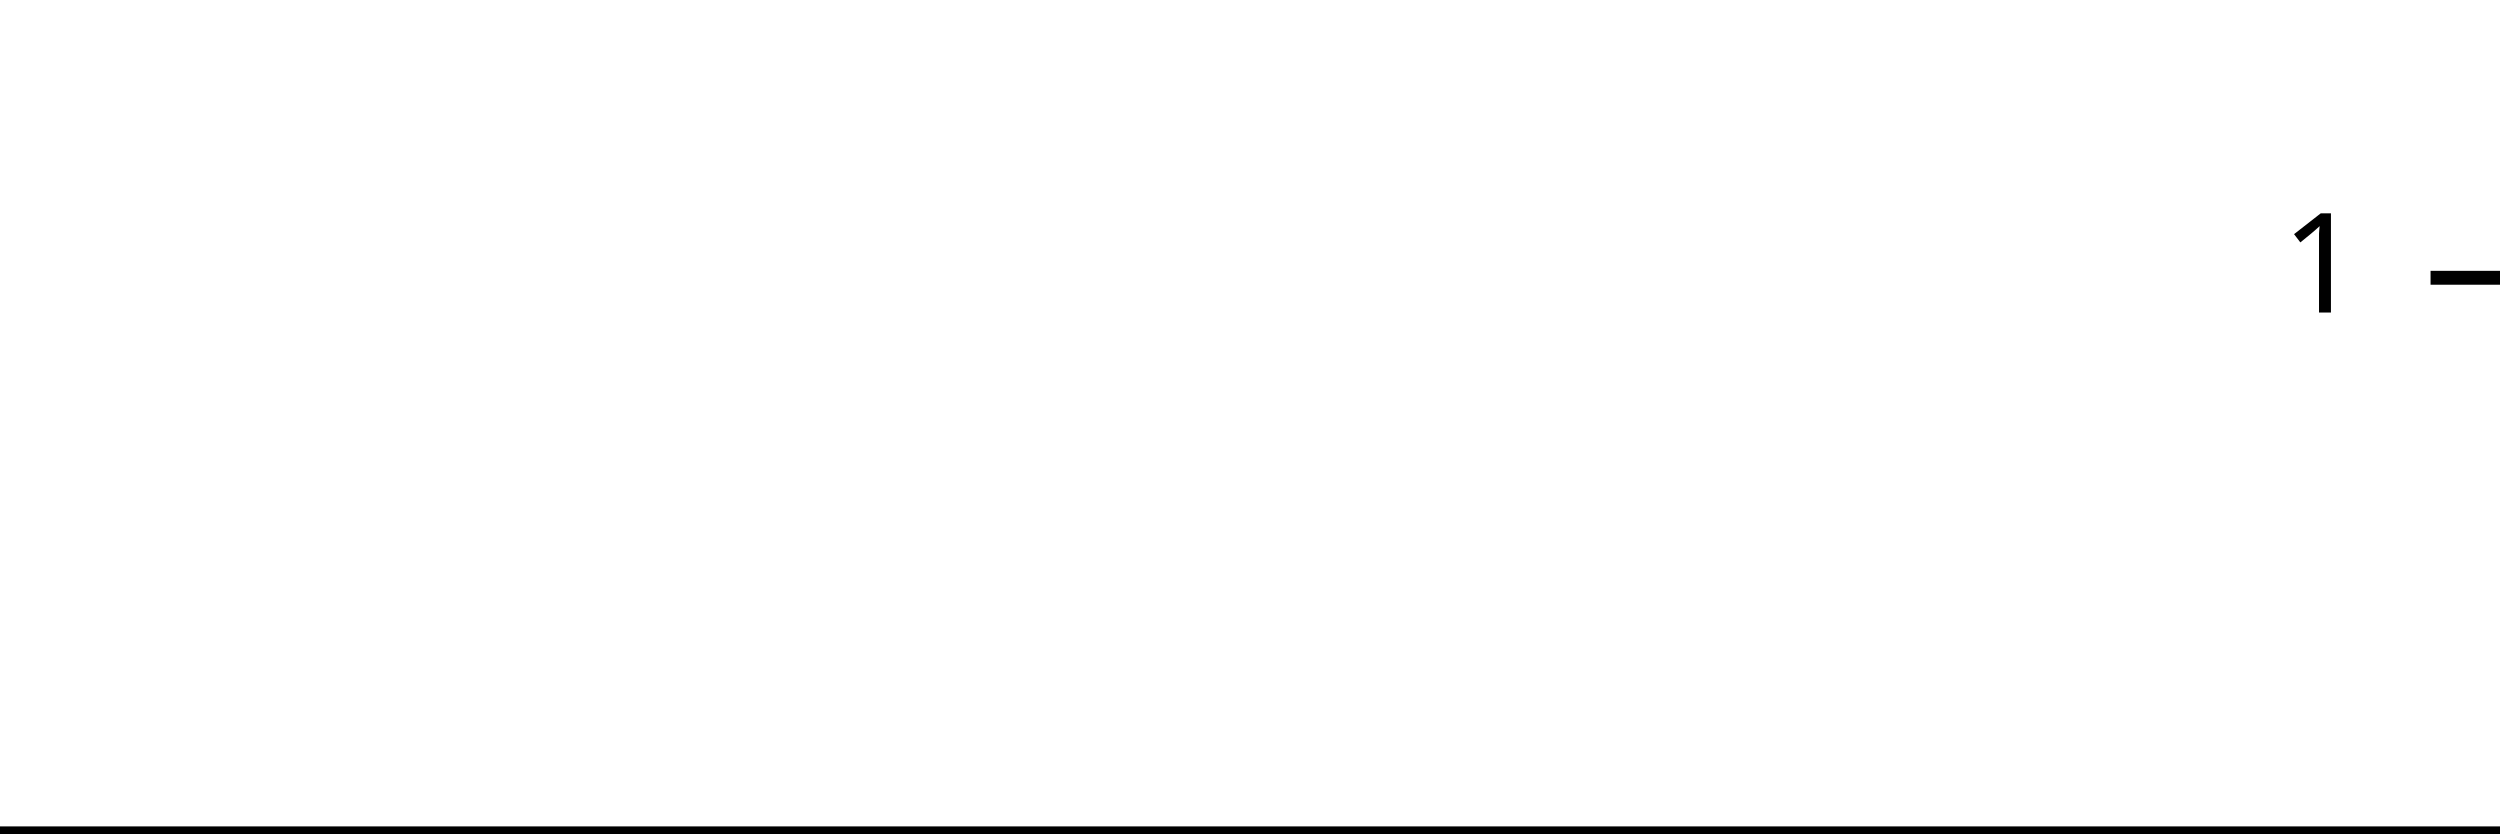
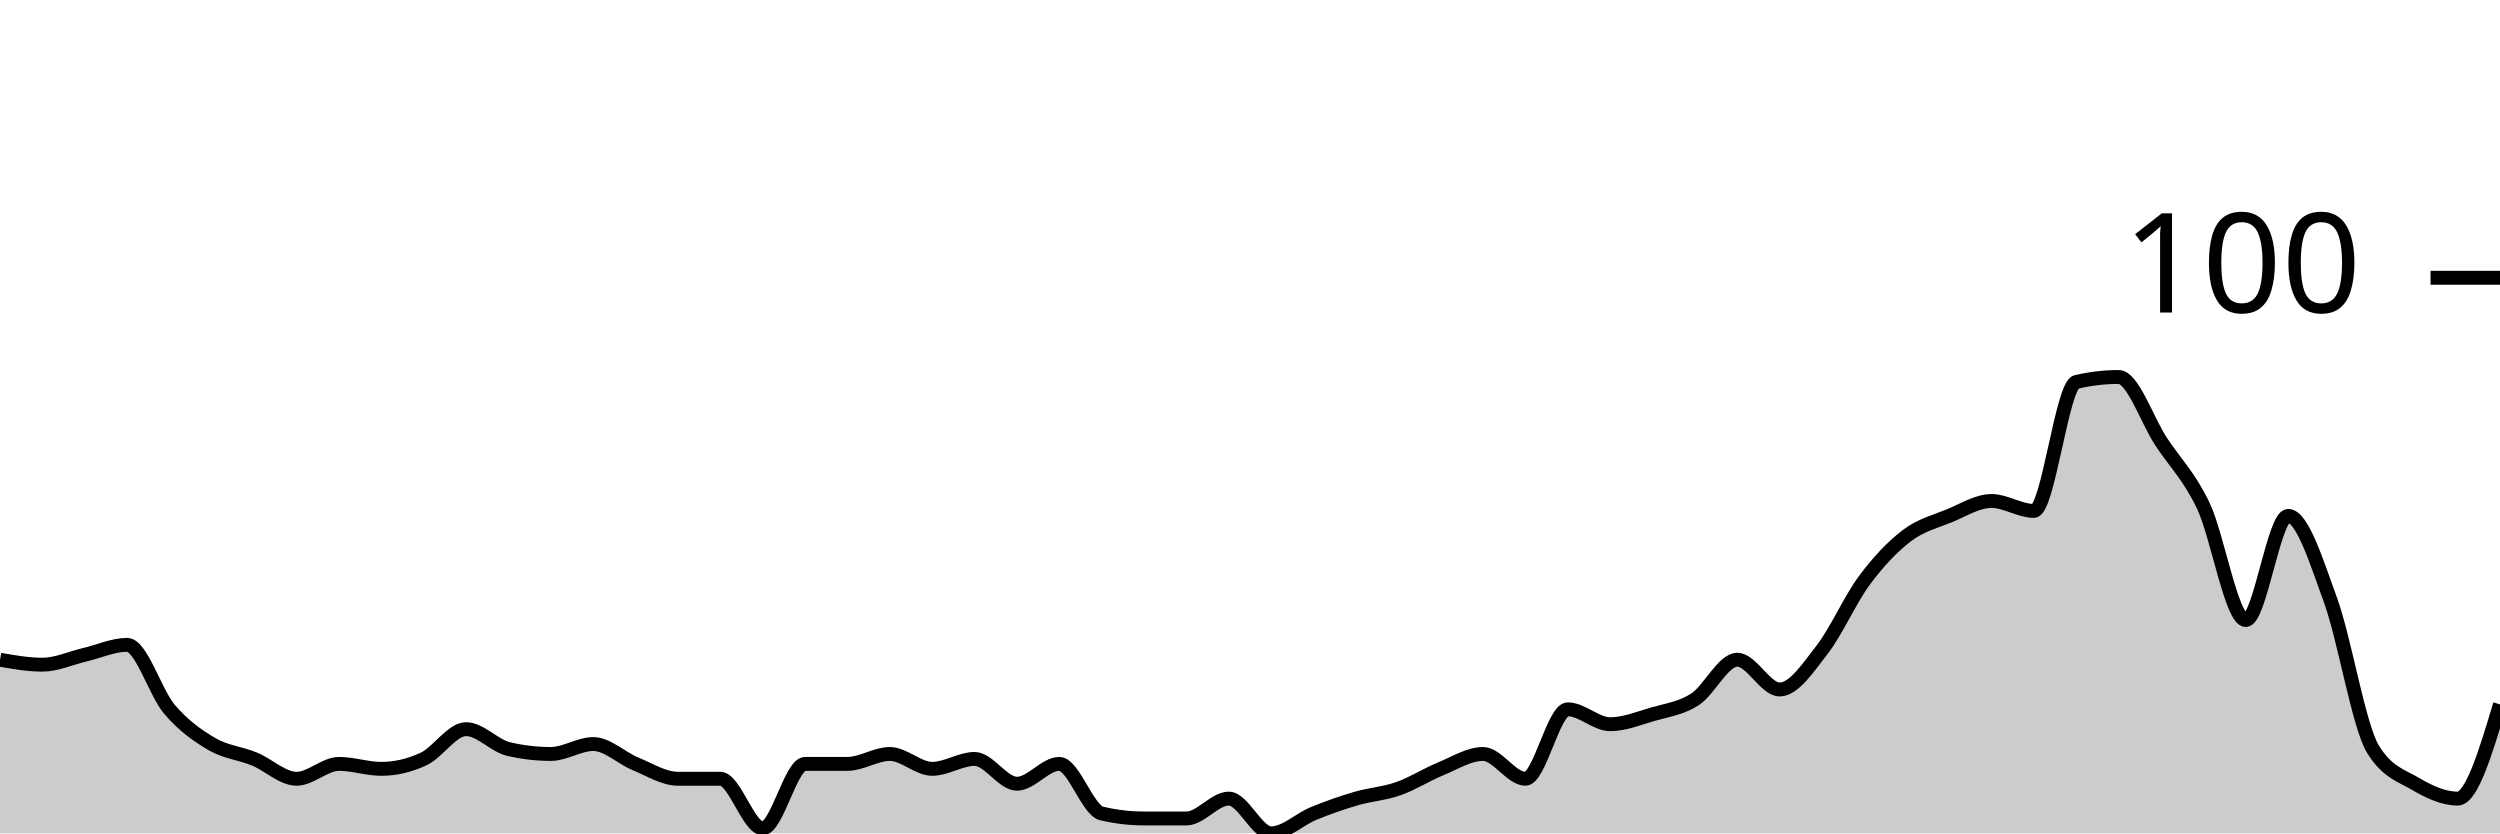
<svg xmlns="http://www.w3.org/2000/svg" viewBox="0 0 180 60">
  <g transform="translate(0,20)">
-     <path class="area" fill="rgba(0, 0, 0, 0.2)" d="M0,40C1.034,40,2.069,40,3.103,40C4.138,40,5.172,40,6.207,40C7.241,40,8.276,40,9.31,40C10.345,40,11.379,40,12.414,40C13.448,40,14.483,40,15.517,40C16.552,40,17.586,40,18.621,40C19.655,40,20.69,40,21.724,40C22.759,40,23.793,40,24.828,40C25.862,40,26.897,40,27.931,40C28.966,40,30,40,31.034,40C32.069,40,33.103,40,34.138,40C35.172,40,36.207,40,37.241,40C38.276,40,39.31,40,40.345,40C41.379,40,42.414,40,43.448,40C44.483,40,45.517,40,46.552,40C47.586,40,48.621,40,49.655,40C50.69,40,51.724,40,52.759,40C53.793,40,54.828,40,55.862,40C56.897,40,57.931,40,58.966,40C60,40,61.034,40,62.069,40C63.103,40,64.138,40,65.172,40C66.207,40,67.241,40,68.276,40C69.31,40,70.345,40,71.379,40C72.414,40,73.448,40,74.483,40C75.517,40,76.552,40,77.586,40C78.621,40,79.655,40,80.69,40C81.724,40,82.759,40,83.793,40C84.828,40,85.862,40,86.897,40C87.931,40,88.966,40,90,40C91.034,40,92.069,40,93.103,40C94.138,40,95.172,40,96.207,40C97.241,40,98.276,40,99.31,40C100.345,40,101.379,40,102.414,40C103.448,40,104.483,40,105.517,40C106.552,40,107.586,40,108.621,40C109.655,40,110.69,40,111.724,40C112.759,40,113.793,40,114.828,40C115.862,40,116.897,40,117.931,40C118.966,40,120,40,121.034,40C122.069,40,123.103,40,124.138,40C125.172,40,126.207,40,127.241,40C128.276,40,129.31,40,130.345,40C131.379,40,132.414,40,133.448,40C134.483,40,135.517,40,136.552,40C137.586,40,138.621,40,139.655,40C140.69,40,141.724,40,142.759,40C143.793,40,144.828,40,145.862,40C146.897,40,147.931,40,148.966,40C150,40,151.034,40,152.069,40C153.103,40,154.138,40,155.172,40C156.207,40,157.241,40,158.276,40C159.31,40,160.345,40,161.379,40C162.414,40,163.448,40,164.483,40C165.517,40,166.552,40,167.586,40C168.621,40,169.655,40,170.69,40C171.724,40,172.759,40,173.793,40C174.828,40,175.862,40,176.897,40C177.931,40,178.966,40,180,40L180,40C178.966,40,177.931,40,176.897,40C175.862,40,174.828,40,173.793,40C172.759,40,171.724,40,170.69,40C169.655,40,168.621,40,167.586,40C166.552,40,165.517,40,164.483,40C163.448,40,162.414,40,161.379,40C160.345,40,159.31,40,158.276,40C157.241,40,156.207,40,155.172,40C154.138,40,153.103,40,152.069,40C151.034,40,150,40,148.966,40C147.931,40,146.897,40,145.862,40C144.828,40,143.793,40,142.759,40C141.724,40,140.69,40,139.655,40C138.621,40,137.586,40,136.552,40C135.517,40,134.483,40,133.448,40C132.414,40,131.379,40,130.345,40C129.31,40,128.276,40,127.241,40C126.207,40,125.172,40,124.138,40C123.103,40,122.069,40,121.034,40C120,40,118.966,40,117.931,40C116.897,40,115.862,40,114.828,40C113.793,40,112.759,40,111.724,40C110.69,40,109.655,40,108.621,40C107.586,40,106.552,40,105.517,40C104.483,40,103.448,40,102.414,40C101.379,40,100.345,40,99.31,40C98.276,40,97.241,40,96.207,40C95.172,40,94.138,40,93.103,40C92.069,40,91.034,40,90,40C88.966,40,87.931,40,86.897,40C85.862,40,84.828,40,83.793,40C82.759,40,81.724,40,80.69,40C79.655,40,78.621,40,77.586,40C76.552,40,75.517,40,74.483,40C73.448,40,72.414,40,71.379,40C70.345,40,69.31,40,68.276,40C67.241,40,66.207,40,65.172,40C64.138,40,63.103,40,62.069,40C61.034,40,60,40,58.966,40C57.931,40,56.897,40,55.862,40C54.828,40,53.793,40,52.759,40C51.724,40,50.69,40,49.655,40C48.621,40,47.586,40,46.552,40C45.517,40,44.483,40,43.448,40C42.414,40,41.379,40,40.345,40C39.31,40,38.276,40,37.241,40C36.207,40,35.172,40,34.138,40C33.103,40,32.069,40,31.034,40C30,40,28.966,40,27.931,40C26.897,40,25.862,40,24.828,40C23.793,40,22.759,40,21.724,40C20.69,40,19.655,40,18.621,40C17.586,40,16.552,40,15.517,40C14.483,40,13.448,40,12.414,40C11.379,40,10.345,40,9.31,40C8.276,40,7.241,40,6.207,40C5.172,40,4.138,40,3.103,40C2.069,40,1.034,40,0,40Z" />
-     <path class="line" stroke="black" fill="none" d="M0,40C1.034,40,2.069,40,3.103,40C4.138,40,5.172,40,6.207,40C7.241,40,8.276,40,9.31,40C10.345,40,11.379,40,12.414,40C13.448,40,14.483,40,15.517,40C16.552,40,17.586,40,18.621,40C19.655,40,20.69,40,21.724,40C22.759,40,23.793,40,24.828,40C25.862,40,26.897,40,27.931,40C28.966,40,30,40,31.034,40C32.069,40,33.103,40,34.138,40C35.172,40,36.207,40,37.241,40C38.276,40,39.31,40,40.345,40C41.379,40,42.414,40,43.448,40C44.483,40,45.517,40,46.552,40C47.586,40,48.621,40,49.655,40C50.69,40,51.724,40,52.759,40C53.793,40,54.828,40,55.862,40C56.897,40,57.931,40,58.966,40C60,40,61.034,40,62.069,40C63.103,40,64.138,40,65.172,40C66.207,40,67.241,40,68.276,40C69.31,40,70.345,40,71.379,40C72.414,40,73.448,40,74.483,40C75.517,40,76.552,40,77.586,40C78.621,40,79.655,40,80.69,40C81.724,40,82.759,40,83.793,40C84.828,40,85.862,40,86.897,40C87.931,40,88.966,40,90,40C91.034,40,92.069,40,93.103,40C94.138,40,95.172,40,96.207,40C97.241,40,98.276,40,99.31,40C100.345,40,101.379,40,102.414,40C103.448,40,104.483,40,105.517,40C106.552,40,107.586,40,108.621,40C109.655,40,110.69,40,111.724,40C112.759,40,113.793,40,114.828,40C115.862,40,116.897,40,117.931,40C118.966,40,120,40,121.034,40C122.069,40,123.103,40,124.138,40C125.172,40,126.207,40,127.241,40C128.276,40,129.31,40,130.345,40C131.379,40,132.414,40,133.448,40C134.483,40,135.517,40,136.552,40C137.586,40,138.621,40,139.655,40C140.69,40,141.724,40,142.759,40C143.793,40,144.828,40,145.862,40C146.897,40,147.931,40,148.966,40C150,40,151.034,40,152.069,40C153.103,40,154.138,40,155.172,40C156.207,40,157.241,40,158.276,40C159.31,40,160.345,40,161.379,40C162.414,40,163.448,40,164.483,40C165.517,40,166.552,40,167.586,40C168.621,40,169.655,40,170.69,40C171.724,40,172.759,40,173.793,40C174.828,40,175.862,40,176.897,40C177.931,40,178.966,40,180,40" />
+     <path class="area" fill="rgba(0, 0, 0, 0.2)" d="M0,27.5C1.017,27.679,2.034,27.857,3.051,27.857C4.068,27.857,5.085,27.381,6.102,27.143C7.119,26.905,8.136,26.429,9.153,26.429C10.169,26.429,11.186,29.881,12.203,31.071C13.22,32.262,14.237,32.976,15.254,33.571C16.271,34.167,17.288,34.226,18.305,34.643C19.322,35.06,20.339,36.071,21.356,36.071C22.373,36.071,23.39,35,24.407,35C25.424,35,26.441,35.357,27.458,35.357C28.475,35.357,29.492,35.119,30.508,34.643C31.525,34.167,32.542,32.5,33.559,32.5C34.576,32.5,35.593,33.69,36.61,33.929C37.627,34.167,38.644,34.286,39.661,34.286C40.678,34.286,41.695,33.571,42.712,33.571C43.729,33.571,44.746,34.583,45.763,35C46.78,35.417,47.797,36.071,48.814,36.071C49.831,36.071,50.847,36.071,51.864,36.071C52.881,36.071,53.898,39.643,54.915,39.643C55.932,39.643,56.949,35,57.966,35C58.983,35,60,35,61.017,35C62.034,35,63.051,34.286,64.068,34.286C65.085,34.286,66.102,35.357,67.119,35.357C68.136,35.357,69.153,34.643,70.169,34.643C71.186,34.643,72.203,36.429,73.22,36.429C74.237,36.429,75.254,35,76.271,35C77.288,35,78.305,38.333,79.322,38.571C80.339,38.81,81.356,38.929,82.373,38.929C83.39,38.929,84.407,38.929,85.424,38.929C86.441,38.929,87.458,37.5,88.475,37.5C89.492,37.5,90.508,40,91.525,40C92.542,40,93.559,38.988,94.576,38.571C95.593,38.155,96.61,37.798,97.627,37.5C98.644,37.202,99.661,37.143,100.678,36.786C101.695,36.429,102.712,35.774,103.729,35.357C104.746,34.94,105.763,34.286,106.78,34.286C107.797,34.286,108.814,36.071,109.831,36.071C110.847,36.071,111.864,31.071,112.881,31.071C113.898,31.071,114.915,32.143,115.932,32.143C116.949,32.143,117.966,31.726,118.983,31.429C120,31.131,121.017,31.012,122.034,30.357C123.051,29.702,124.068,27.5,125.085,27.5C126.102,27.5,127.119,29.643,128.136,29.643C129.153,29.643,130.169,28.095,131.186,26.786C132.203,25.476,133.22,23.155,134.237,21.786C135.254,20.417,136.271,19.345,137.288,18.571C138.305,17.798,139.322,17.56,140.339,17.143C141.356,16.726,142.373,16.071,143.39,16.071C144.407,16.071,145.424,16.786,146.441,16.786C147.458,16.786,148.475,7.738,149.492,7.5C150.508,7.262,151.525,7.143,152.542,7.143C153.559,7.143,154.576,10.238,155.593,11.786C156.61,13.333,157.627,14.286,158.644,16.429C159.661,18.571,160.678,24.643,161.695,24.643C162.712,24.643,163.729,17.143,164.746,17.143C165.763,17.143,166.78,20.417,167.797,23.214C168.814,26.012,169.831,32.262,170.847,33.929C171.864,35.595,172.881,35.833,173.898,36.429C174.915,37.024,175.932,37.5,176.949,37.5C177.966,37.5,178.983,34.107,180,30.714L180,40C178.983,40,177.966,40,176.949,40C175.932,40,174.915,40,173.898,40C172.881,40,171.864,40,170.847,40C169.831,40,168.814,40,167.797,40C166.78,40,165.763,40,164.746,40C163.729,40,162.712,40,161.695,40C160.678,40,159.661,40,158.644,40C157.627,40,156.61,40,155.593,40C154.576,40,153.559,40,152.542,40C151.525,40,150.508,40,149.492,40C148.475,40,147.458,40,146.441,40C145.424,40,144.407,40,143.39,40C142.373,40,141.356,40,140.339,40C139.322,40,138.305,40,137.288,40C136.271,40,135.254,40,134.237,40C133.22,40,132.203,40,131.186,40C130.169,40,129.153,40,128.136,40C127.119,40,126.102,40,125.085,40C124.068,40,123.051,40,122.034,40C121.017,40,120,40,118.983,40C117.966,40,116.949,40,115.932,40C114.915,40,113.898,40,112.881,40C111.864,40,110.847,40,109.831,40C108.814,40,107.797,40,106.78,40C105.763,40,104.746,40,103.729,40C102.712,40,101.695,40,100.678,40C99.661,40,98.644,40,97.627,40C96.61,40,95.593,40,94.576,40C93.559,40,92.542,40,91.525,40C90.508,40,89.492,40,88.475,40C87.458,40,86.441,40,85.424,40C84.407,40,83.39,40,82.373,40C81.356,40,80.339,40,79.322,40C78.305,40,77.288,40,76.271,40C75.254,40,74.237,40,73.22,40C72.203,40,71.186,40,70.169,40C69.153,40,68.136,40,67.119,40C66.102,40,65.085,40,64.068,40C63.051,40,62.034,40,61.017,40C60,40,58.983,40,57.966,40C56.949,40,55.932,40,54.915,40C53.898,40,52.881,40,51.864,40C50.847,40,49.831,40,48.814,40C47.797,40,46.78,40,45.763,40C44.746,40,43.729,40,42.712,40C41.695,40,40.678,40,39.661,40C38.644,40,37.627,40,36.61,40C35.593,40,34.576,40,33.559,40C32.542,40,31.525,40,30.508,40C29.492,40,28.475,40,27.458,40C26.441,40,25.424,40,24.407,40C23.39,40,22.373,40,21.356,40C20.339,40,19.322,40,18.305,40C17.288,40,16.271,40,15.254,40C14.237,40,13.22,40,12.203,40C11.186,40,10.169,40,9.153,40C8.136,40,7.119,40,6.102,40C5.085,40,4.068,40,3.051,40C2.034,40,1.017,40,0,40Z" />
+     <path class="line" stroke="black" fill="none" d="M0,27.5C1.017,27.679,2.034,27.857,3.051,27.857C4.068,27.857,5.085,27.381,6.102,27.143C7.119,26.905,8.136,26.429,9.153,26.429C10.169,26.429,11.186,29.881,12.203,31.071C13.22,32.262,14.237,32.976,15.254,33.571C16.271,34.167,17.288,34.226,18.305,34.643C19.322,35.06,20.339,36.071,21.356,36.071C22.373,36.071,23.39,35,24.407,35C25.424,35,26.441,35.357,27.458,35.357C28.475,35.357,29.492,35.119,30.508,34.643C31.525,34.167,32.542,32.5,33.559,32.5C34.576,32.5,35.593,33.69,36.61,33.929C37.627,34.167,38.644,34.286,39.661,34.286C40.678,34.286,41.695,33.571,42.712,33.571C43.729,33.571,44.746,34.583,45.763,35C46.78,35.417,47.797,36.071,48.814,36.071C49.831,36.071,50.847,36.071,51.864,36.071C52.881,36.071,53.898,39.643,54.915,39.643C55.932,39.643,56.949,35,57.966,35C58.983,35,60,35,61.017,35C62.034,35,63.051,34.286,64.068,34.286C65.085,34.286,66.102,35.357,67.119,35.357C68.136,35.357,69.153,34.643,70.169,34.643C71.186,34.643,72.203,36.429,73.22,36.429C74.237,36.429,75.254,35,76.271,35C77.288,35,78.305,38.333,79.322,38.571C80.339,38.81,81.356,38.929,82.373,38.929C83.39,38.929,84.407,38.929,85.424,38.929C86.441,38.929,87.458,37.5,88.475,37.5C89.492,37.5,90.508,40,91.525,40C92.542,40,93.559,38.988,94.576,38.571C95.593,38.155,96.61,37.798,97.627,37.5C98.644,37.202,99.661,37.143,100.678,36.786C101.695,36.429,102.712,35.774,103.729,35.357C104.746,34.94,105.763,34.286,106.78,34.286C107.797,34.286,108.814,36.071,109.831,36.071C110.847,36.071,111.864,31.071,112.881,31.071C113.898,31.071,114.915,32.143,115.932,32.143C116.949,32.143,117.966,31.726,118.983,31.429C120,31.131,121.017,31.012,122.034,30.357C123.051,29.702,124.068,27.5,125.085,27.5C126.102,27.5,127.119,29.643,128.136,29.643C129.153,29.643,130.169,28.095,131.186,26.786C132.203,25.476,133.22,23.155,134.237,21.786C135.254,20.417,136.271,19.345,137.288,18.571C138.305,17.798,139.322,17.56,140.339,17.143C141.356,16.726,142.373,16.071,143.39,16.071C144.407,16.071,145.424,16.786,146.441,16.786C147.458,16.786,148.475,7.738,149.492,7.5C150.508,7.262,151.525,7.143,152.542,7.143C153.559,7.143,154.576,10.238,155.593,11.786C156.61,13.333,157.627,14.286,158.644,16.429C159.661,18.571,160.678,24.643,161.695,24.643C162.712,24.643,163.729,17.143,164.746,17.143C165.763,17.143,166.78,20.417,167.797,23.214C168.814,26.012,169.831,32.262,170.847,33.929C171.864,35.595,172.881,35.833,173.898,36.429C174.915,37.024,175.932,37.5,176.949,37.5C177.966,37.5,178.983,34.107,180,30.714" />
    <path class="axis-ceiling" stroke-width="1" stroke="black" fill="none" d="M175,0L180,0" />
-     <text class="axis-ceiling-label" font-family="sans-serif" text-anchor="end" font-size="10px" x="170" y="2.5">1</text>
+     <text class="axis-ceiling-label" font-family="sans-serif" text-anchor="end" font-size="10px" x="170" y="2.5">100</text>
  </g>
</svg>
